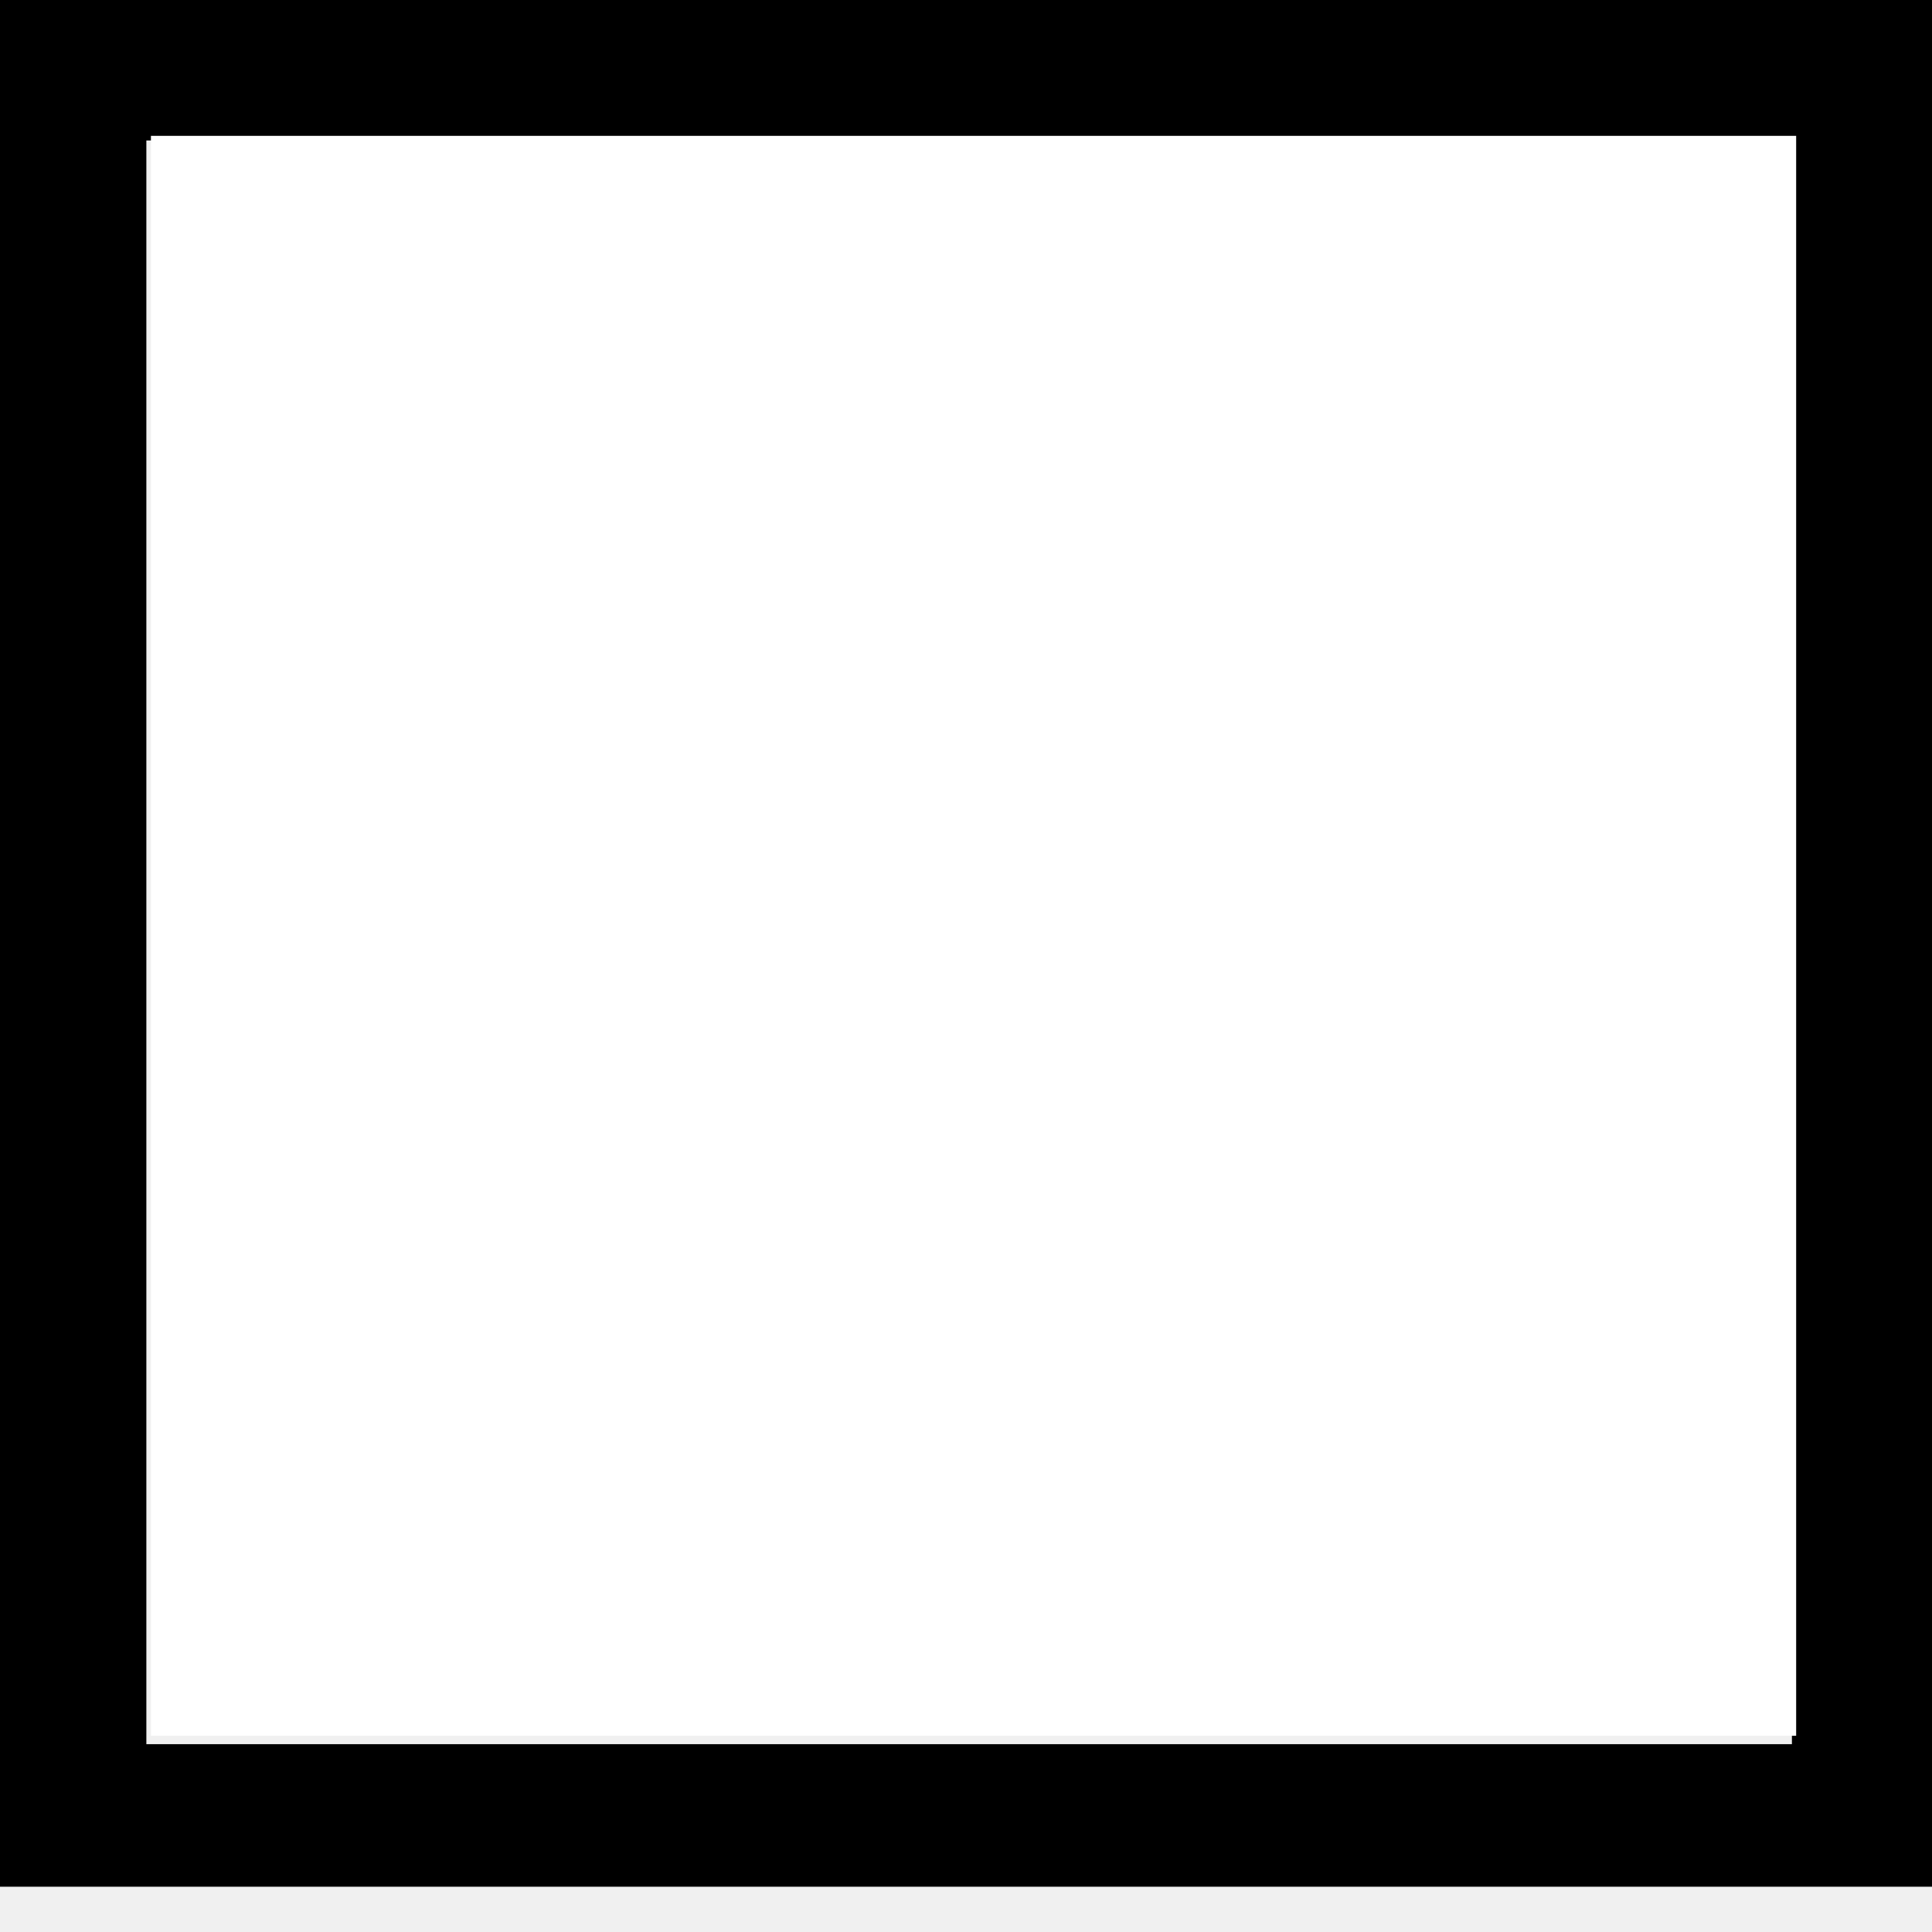
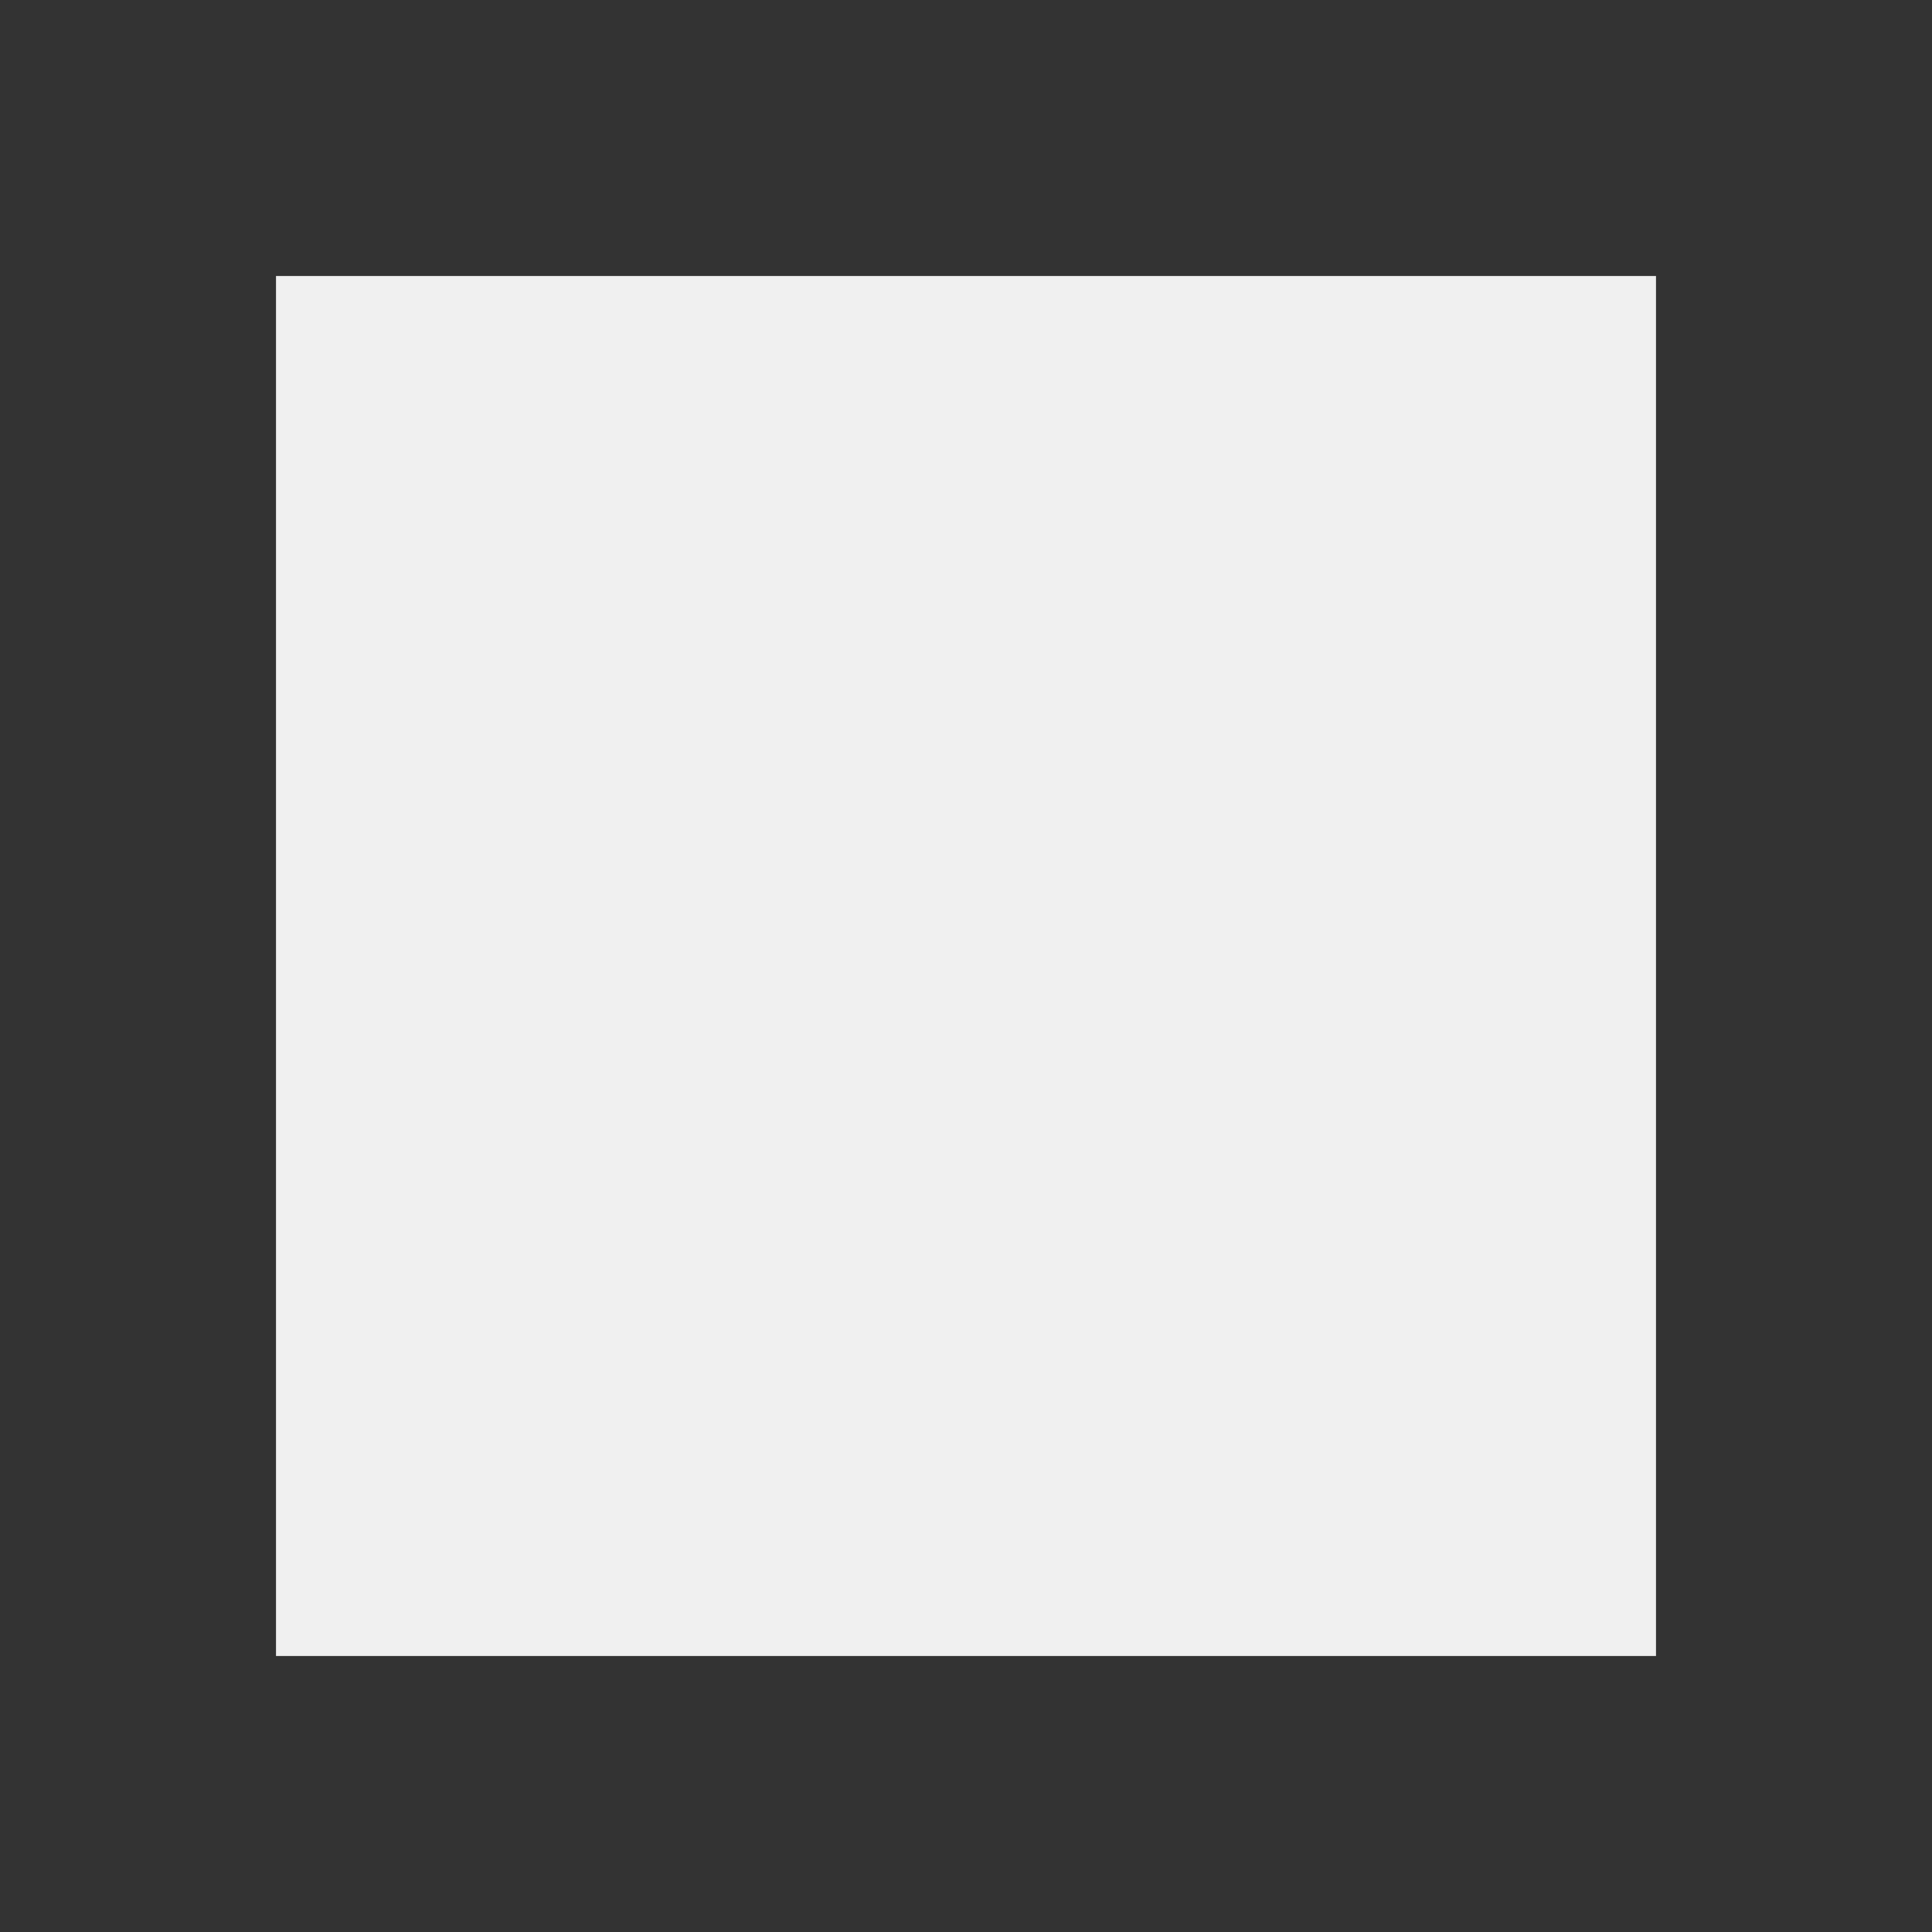
- <svg xmlns="http://www.w3.org/2000/svg" width="128" height="128" viewBox="0 0 128 128">
-   <path d="M0 0h128v125H0V0zm9.697 9.306v106.25h109.022V9.306H9.697z" fill="#000" />
-   <path d="M10 9h109v106H10V9z" fill="#fff" />
+ <svg xmlns="http://www.w3.org/2000/svg" width="21" height="21" viewBox="0 0 21 21" fill="none">
+   <rect x="1.5" y="1.5" width="18" height="18" stroke="#333333" stroke-width="3" />
</svg>
